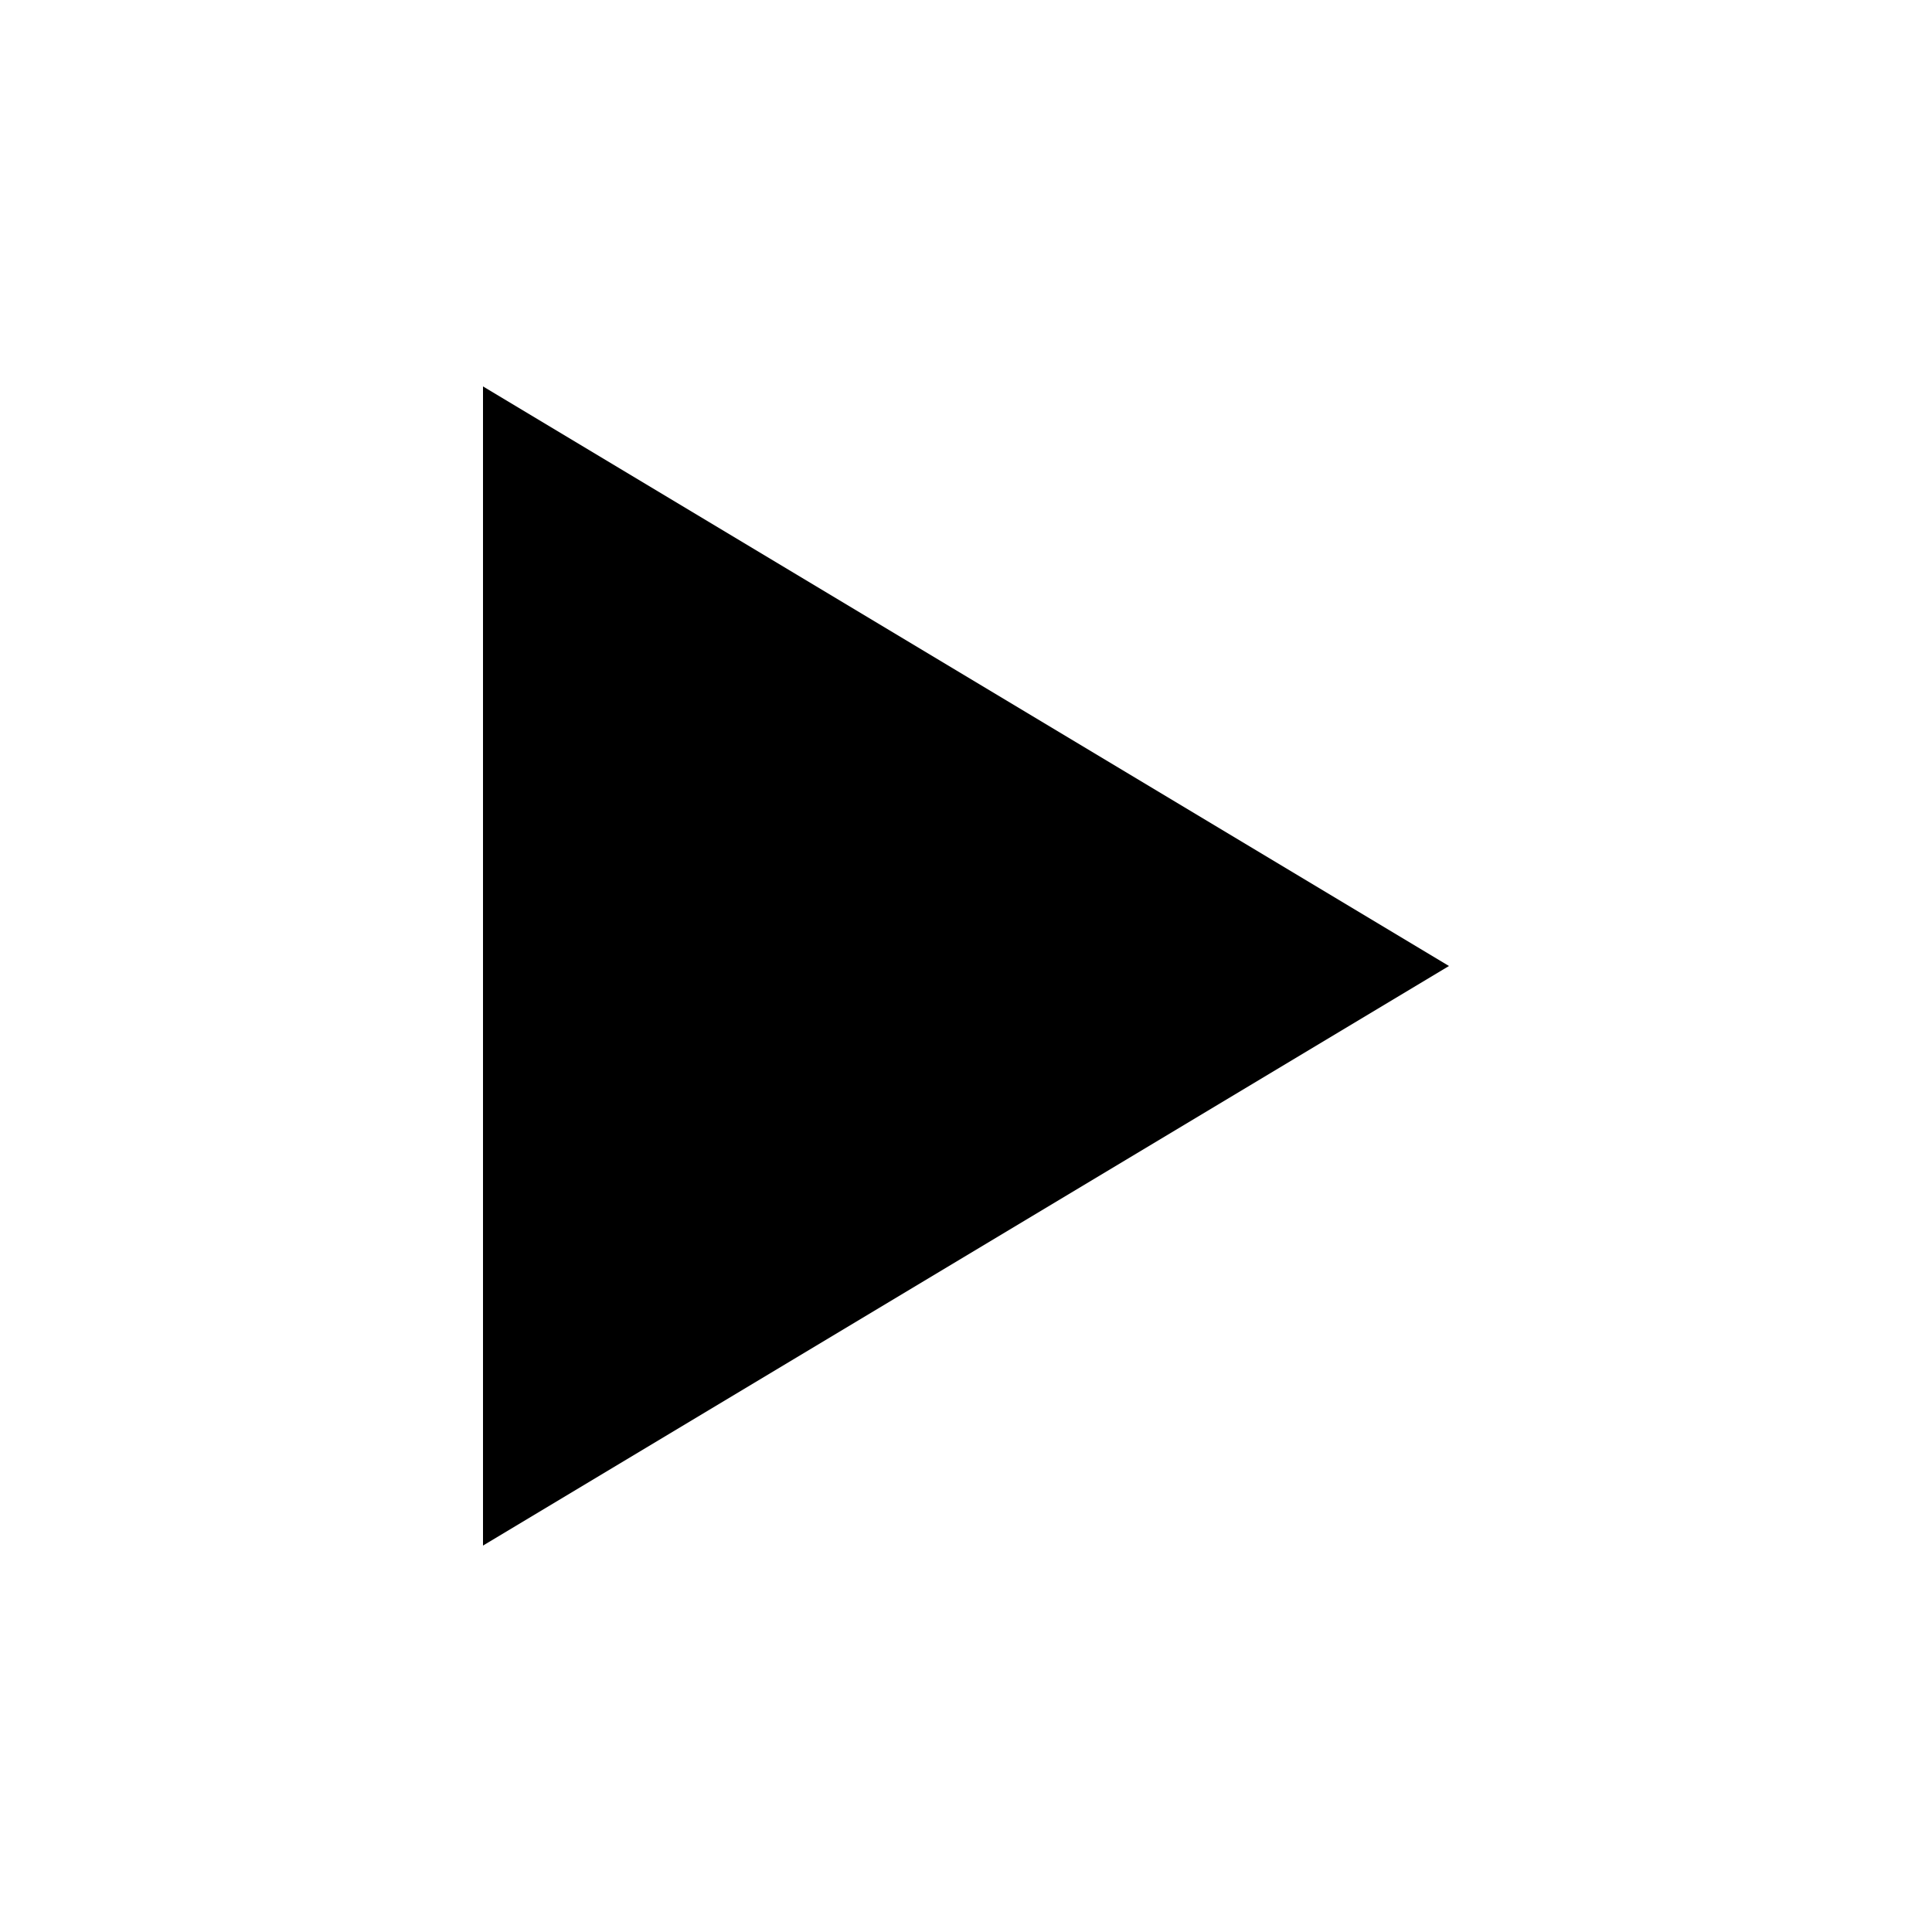
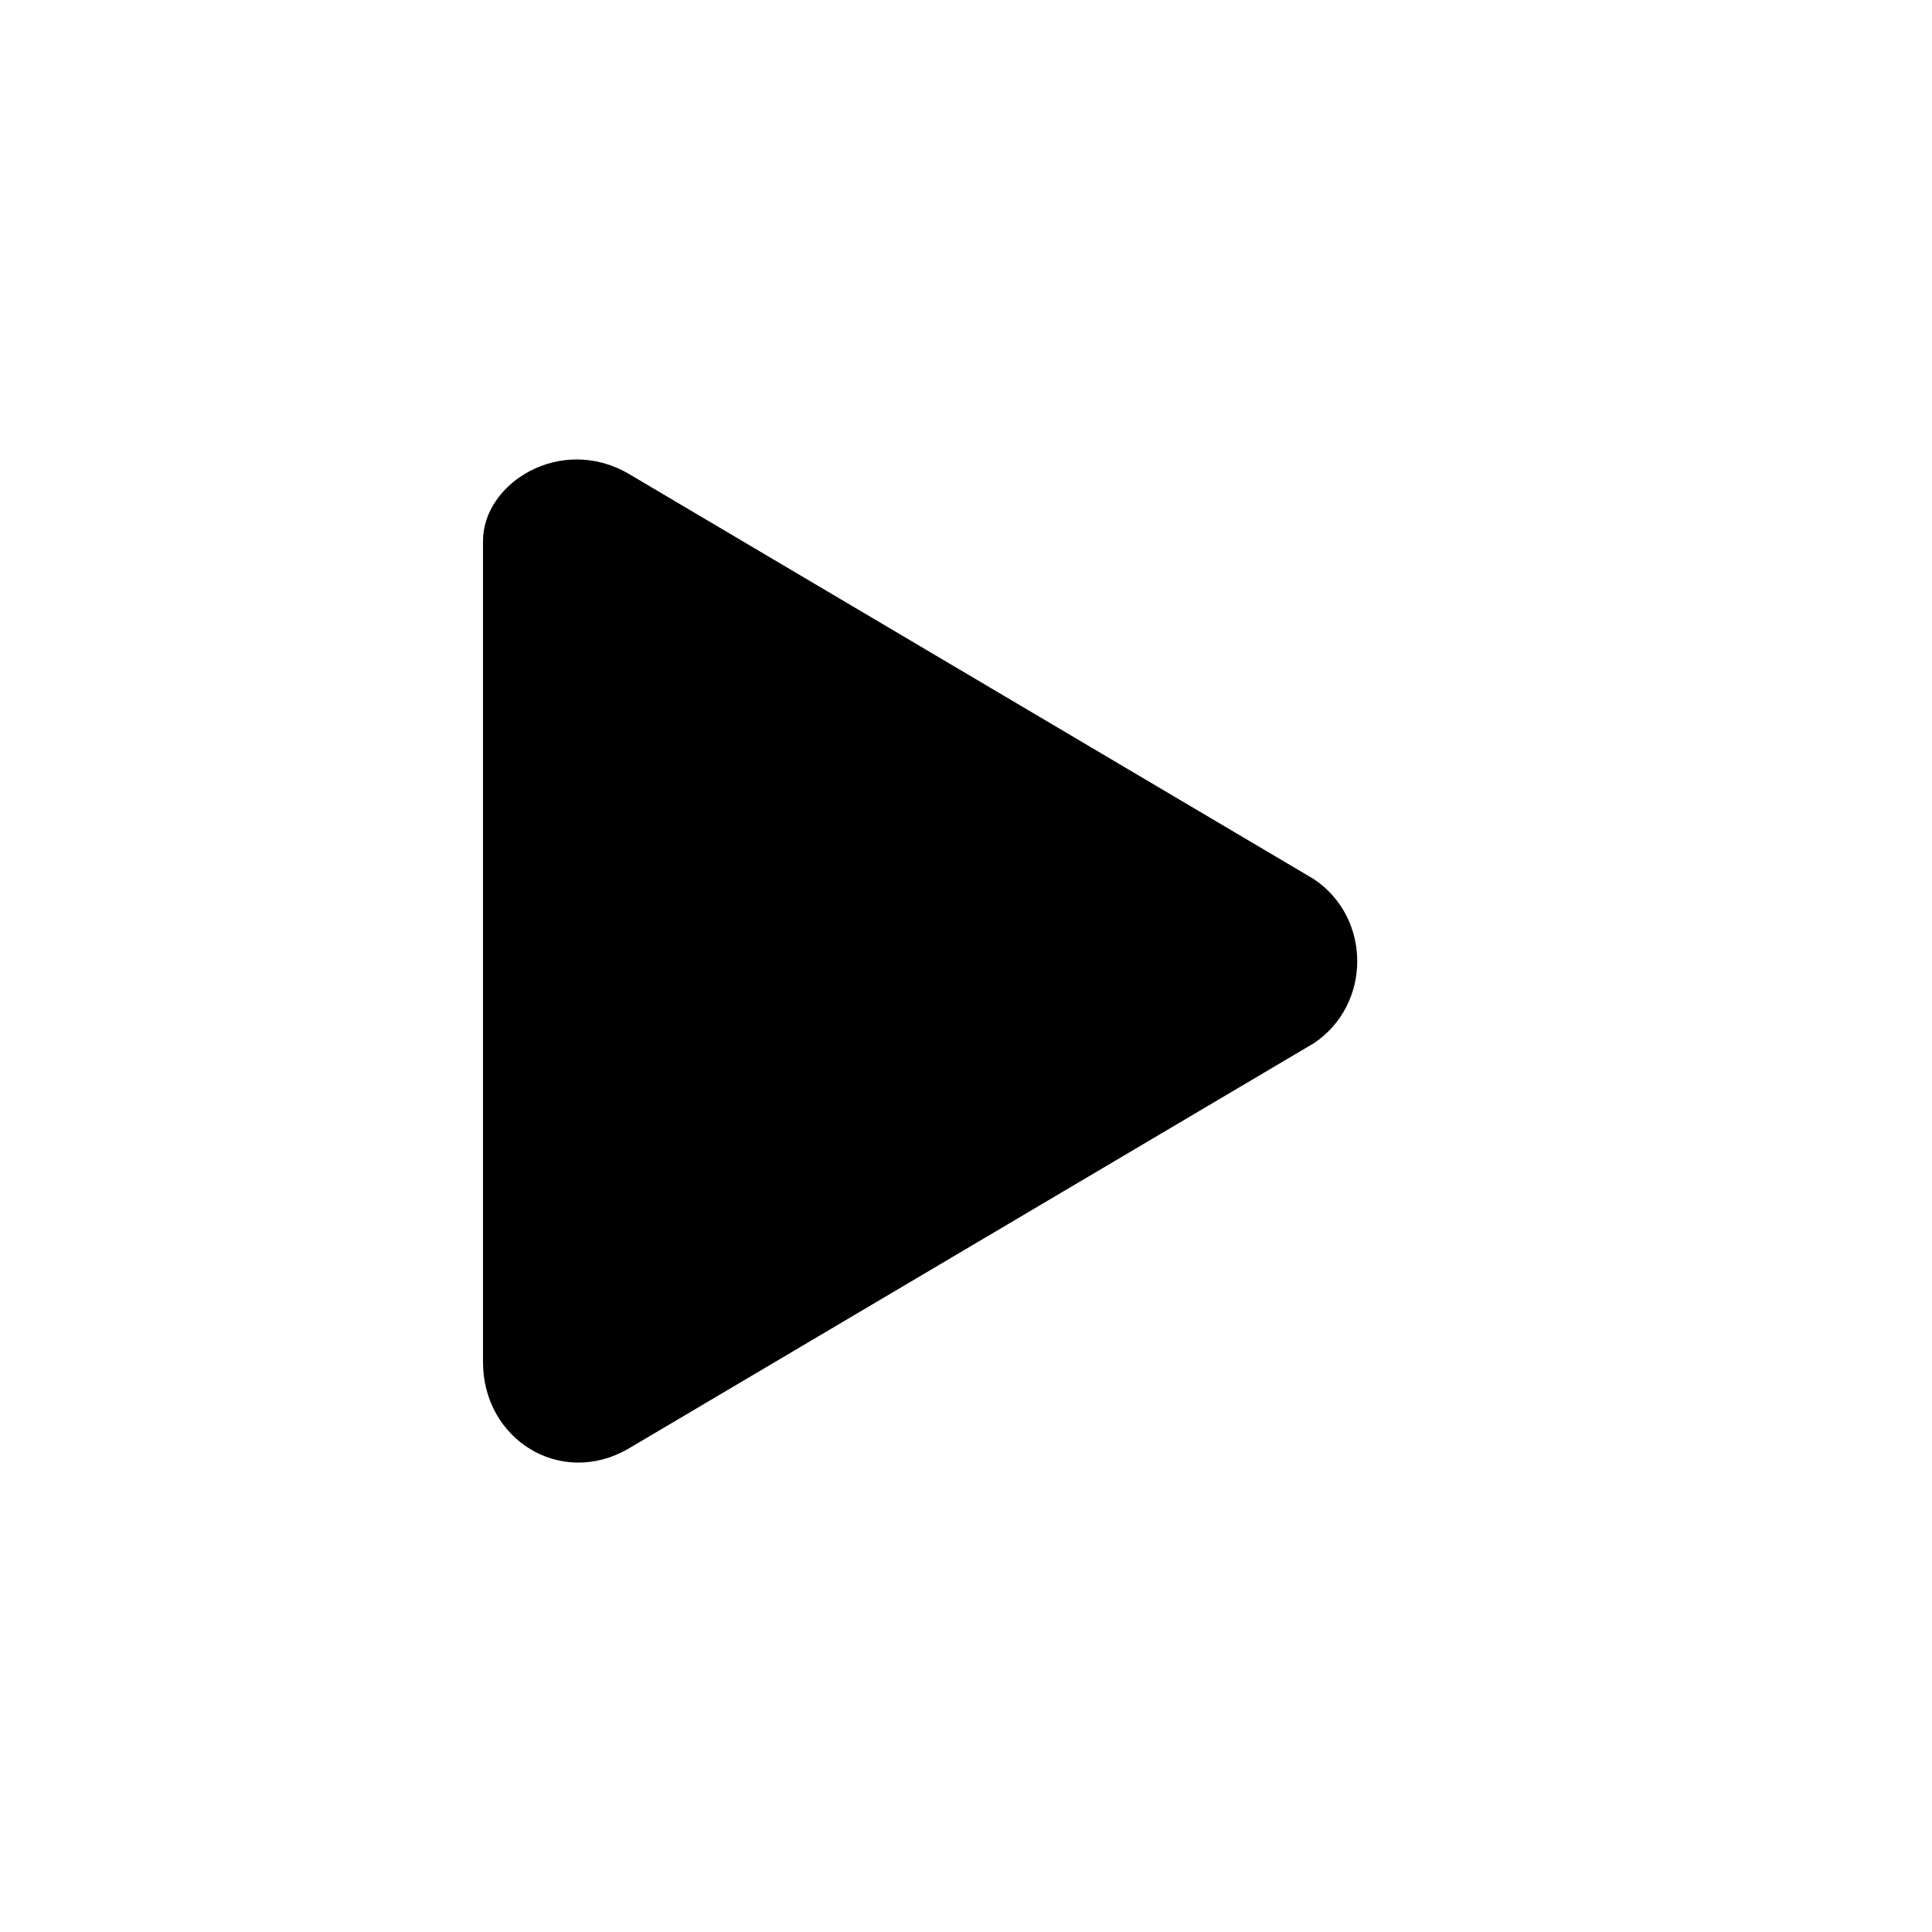
- <svg xmlns="http://www.w3.org/2000/svg" version="1.1" width="20" height="20" viewBox="0 0 20 20">
-   <path d="M5 4l10 6-10 6v-12z" />
+ <svg xmlns="http://www.w3.org/2000/svg" version="1.1" id="Layer_1" x="0px" y="0px" viewBox="-295 387 20 20" style="enable-background:new -295 387 20 20;" xml:space="preserve">
+   <path d="M-288.5,391.9l7.1,4.2c0.6,0.4,0.6,1.3,0,1.7l-7.1,4.2c-0.7,0.4-1.5-0.1-1.5-0.9v-8.5C-290,392-289.2,391.5-288.5,391.9z" />
</svg>
